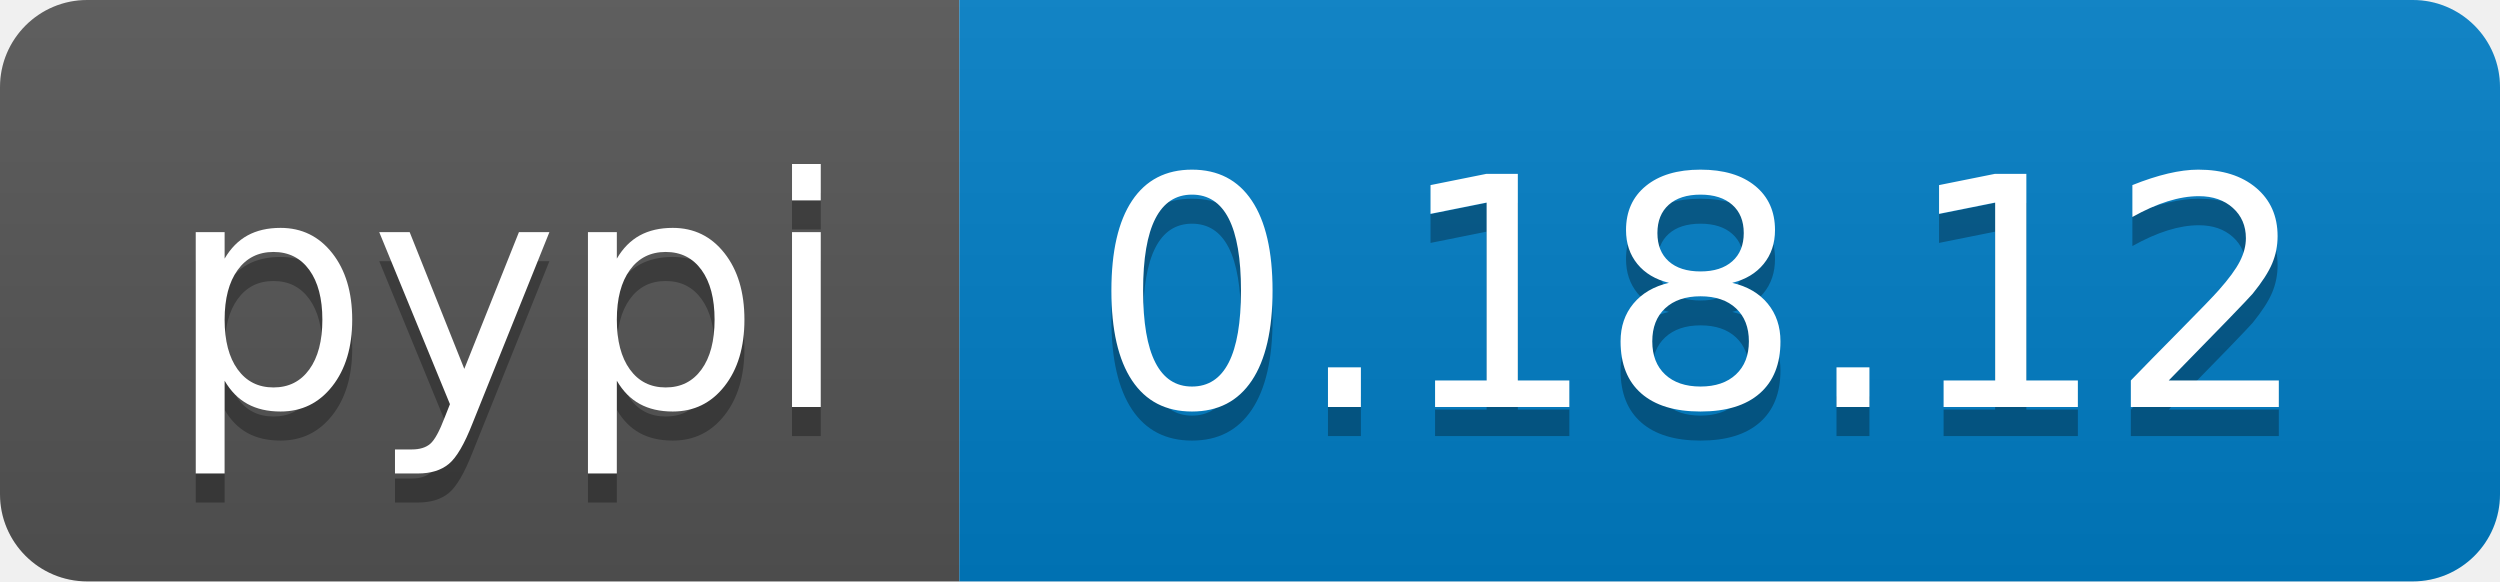
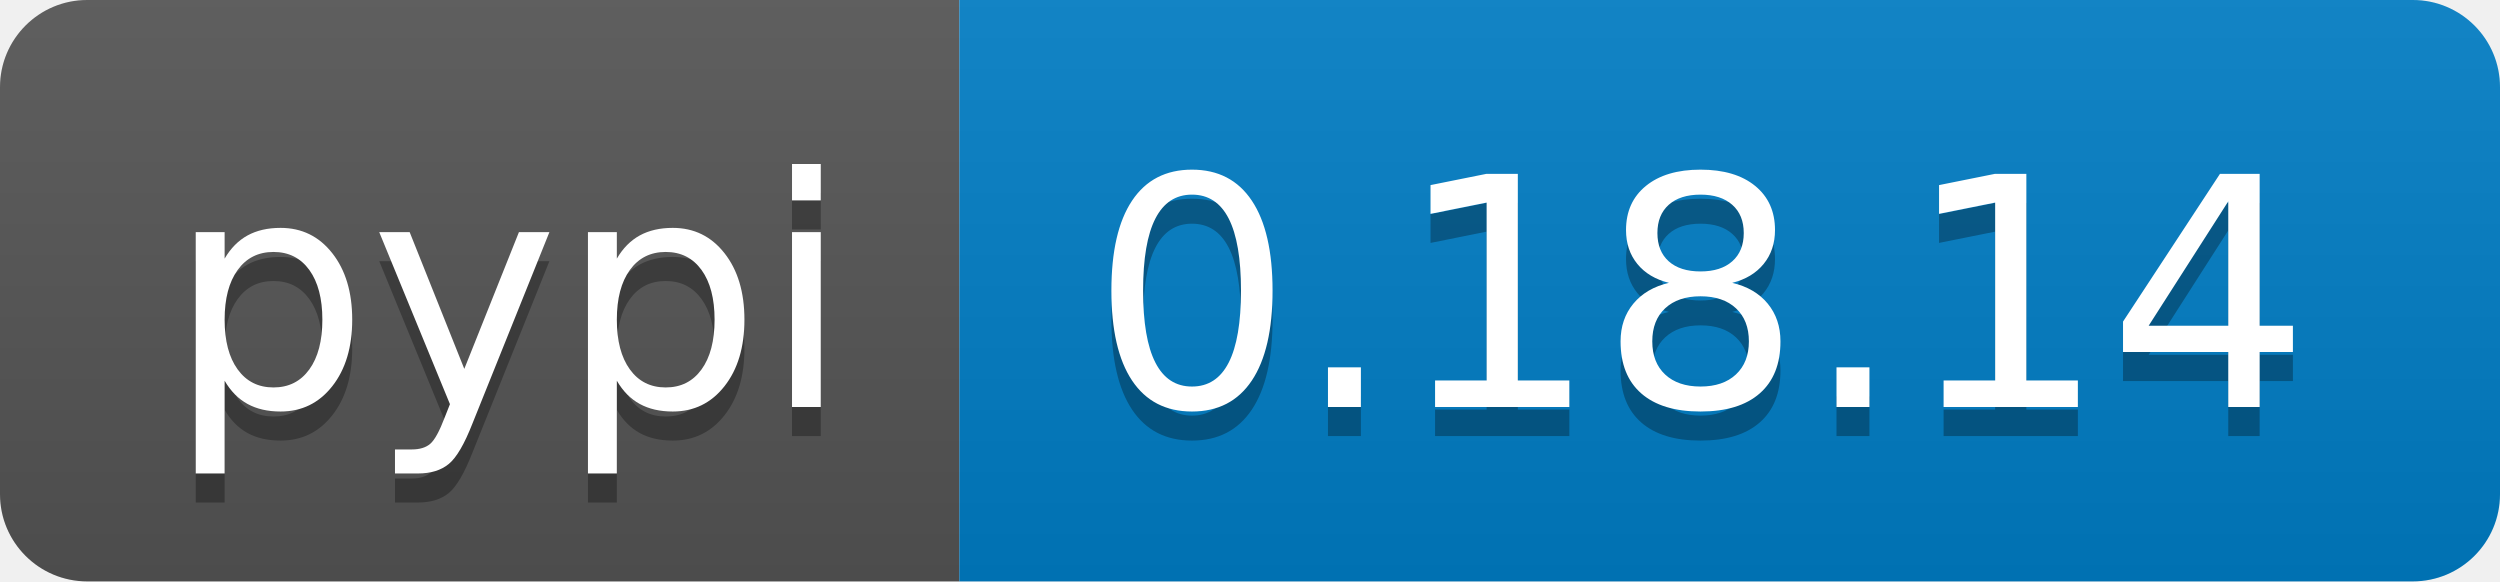
<svg xmlns="http://www.w3.org/2000/svg" width="86" height="20">
  <linearGradient id="b" x2="0" y2="100%">
    <stop offset="0" stop-color="#bbb" stop-opacity=".1" />
    <stop offset="1" stop-opacity=".1" />
  </linearGradient>
  <clipPath id="a">
    <rect width="86" height="20" rx="3" fill="#fff" />
  </clipPath>
  <g clip-path="url(#a)">
    <path fill="#555" d="M0 0h33v20H0z" />
    <path fill="#007ec6" d="M33 0h53v20H33z" />
    <path fill="url(#b)" d="M0 0h86v20H0z" />
  </g>
  <g fill="#fff" text-anchor="middle" font-family="DejaVu Sans,Verdana,Geneva,sans-serif" font-size="110">
    <text x="175" y="150" fill="#010101" fill-opacity=".3" transform="scale(.1)" textLength="230">pypi</text>
    <text x="175" y="140" transform="scale(.1)" textLength="230">pypi</text>
-     <text x="585" y="150" fill="#010101" fill-opacity=".3" transform="scale(.1)" textLength="430">0.18.12</text>
-     <text x="585" y="140" transform="scale(.1)" textLength="430">0.18.12</text>
+     <text x="585" y="150" fill="#010101" fill-opacity=".3" transform="scale(.1)" textLength="430">0.18.14</text>
+     <text x="585" y="140" transform="scale(.1)" textLength="430">0.18.14</text>
  </g>
</svg>
